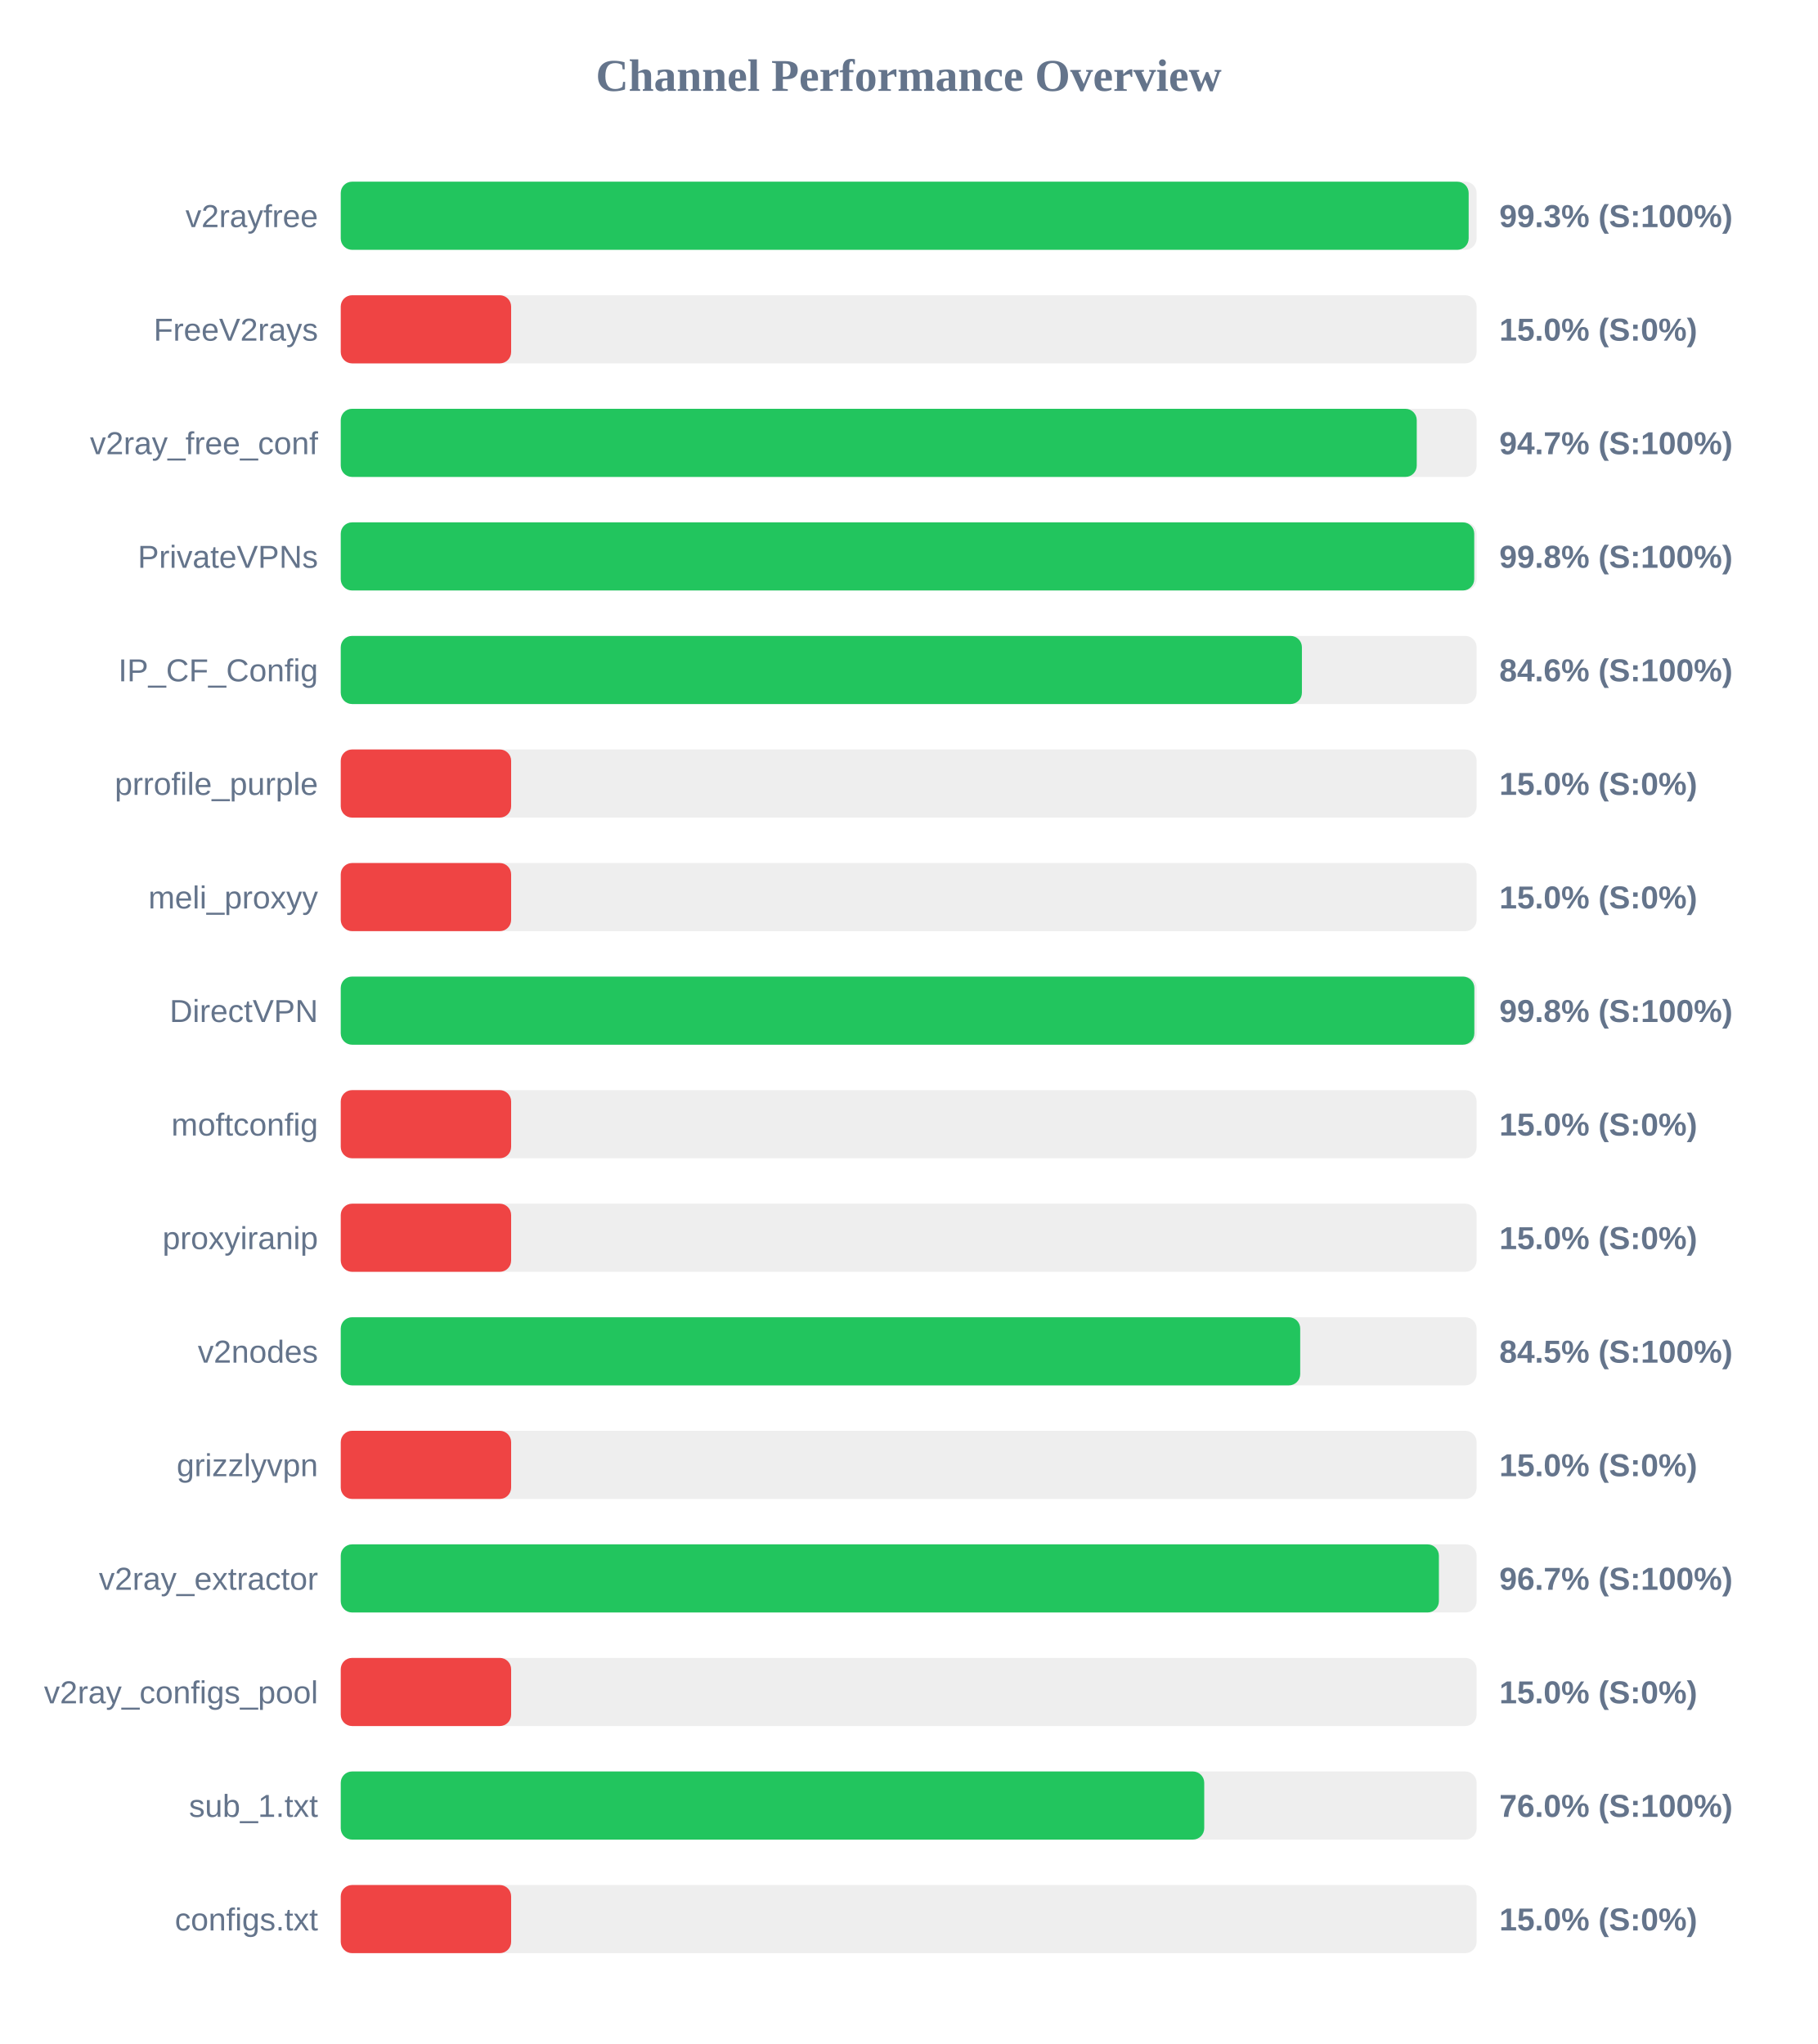
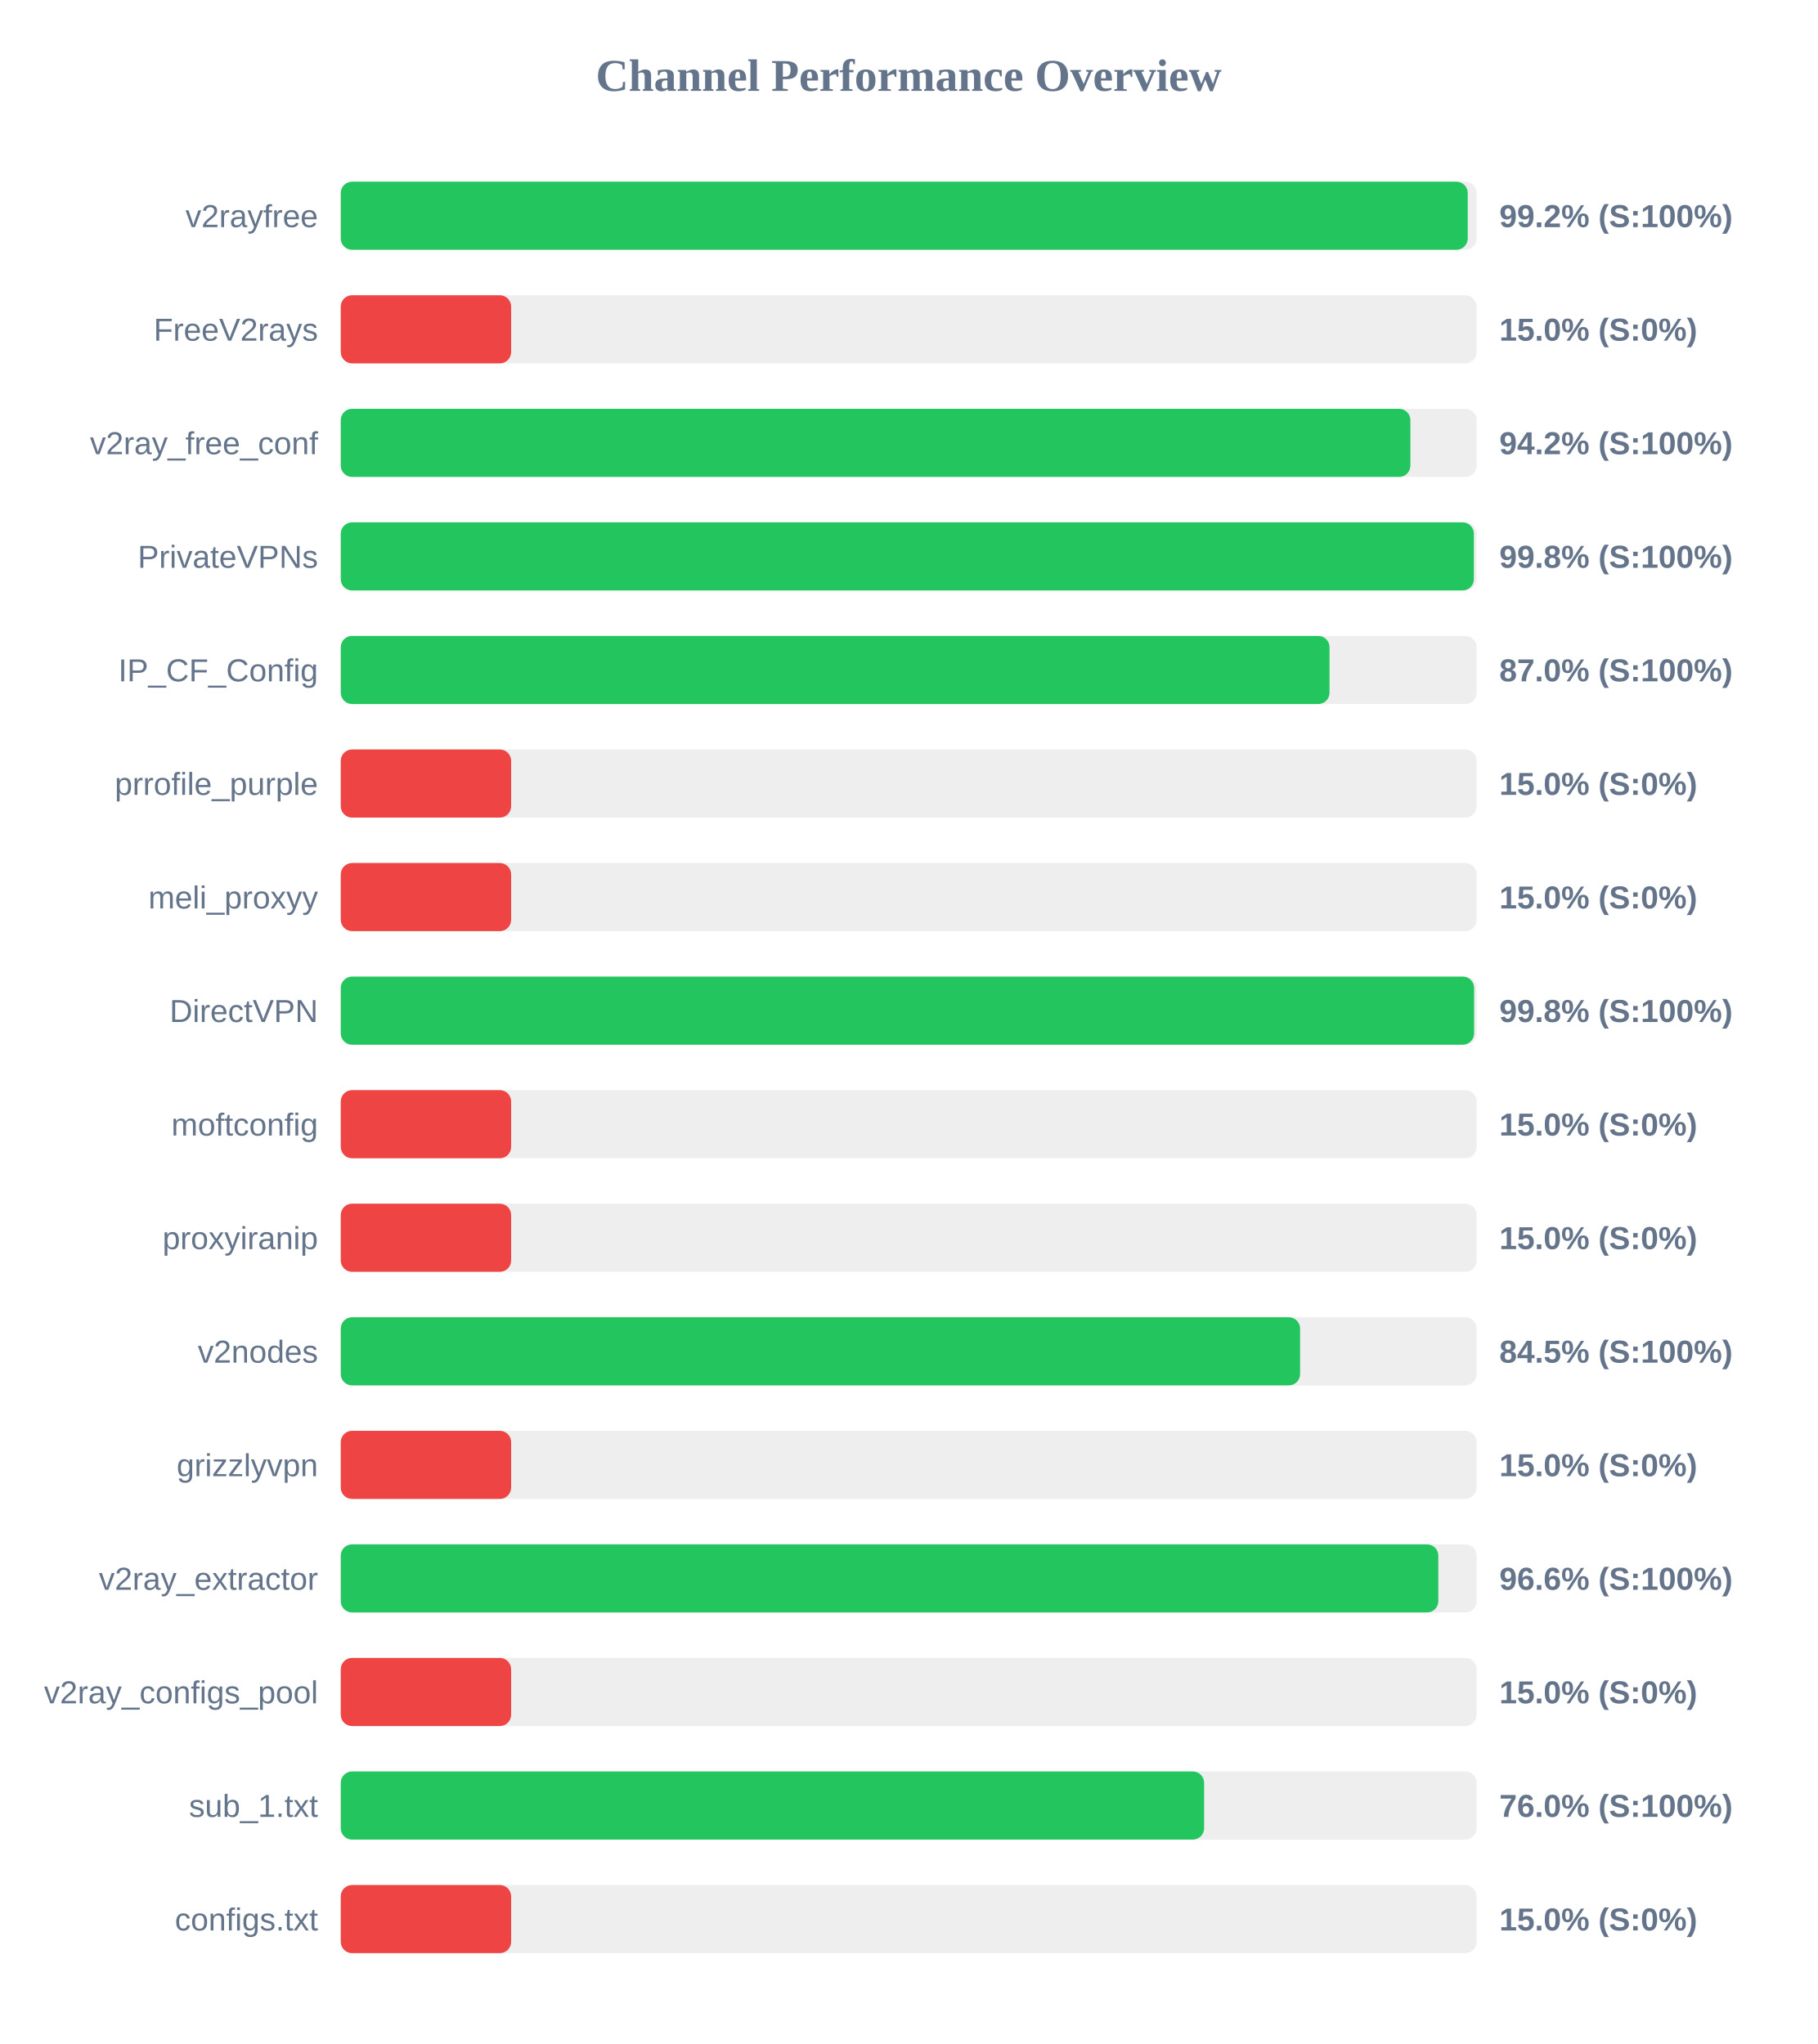
<svg xmlns="http://www.w3.org/2000/svg" width="800" height="900" version="1.1">
  <style>
        .row { font: 14px Arial; fill: #64748b; }
        .score { font: bold 14px Arial; fill: #64748b; }
    </style>
  <text x="400" y="40" text-anchor="middle" font-size="20px" font-weight="bold" fill="#64748b">Channel Performance Overview</text>
  <rect x="150" y="80" width="500" height="30" fill="#eee" rx="5" />
-   <rect x="150" y="80" width="496.5" height="30" fill="#22c55e" rx="5" />
+   <rect x="150" y="80" width="496.1" height="30" fill="#22c55e" rx="5" />
  <text x="140" y="100" text-anchor="end" class="row">v2rayfree</text>
-   <text x="660" y="100" text-anchor="start" class="score">99.3% (S:100%)</text>
+   <text x="660" y="100" text-anchor="start" class="score">99.2% (S:100%)</text>
  <rect x="150" y="130" width="500" height="30" fill="#eee" rx="5" />
  <rect x="150" y="130" width="75.0" height="30" fill="#ef4444" rx="5" />
  <text x="140" y="150" text-anchor="end" class="row">FreeV2rays</text>
  <text x="660" y="150" text-anchor="start" class="score">15.0% (S:0%)</text>
  <rect x="150" y="180" width="500" height="30" fill="#eee" rx="5" />
-   <rect x="150" y="180" width="473.65" height="30" fill="#22c55e" rx="5" />
+   <rect x="150" y="180" width="470.85" height="30" fill="#22c55e" rx="5" />
  <text x="140" y="200" text-anchor="end" class="row">v2ray_free_conf</text>
-   <text x="660" y="200" text-anchor="start" class="score">94.7% (S:100%)</text>
+   <text x="660" y="200" text-anchor="start" class="score">94.2% (S:100%)</text>
  <rect x="150" y="230" width="500" height="30" fill="#eee" rx="5" />
-   <rect x="150" y="230" width="498.95" height="30" fill="#22c55e" rx="5" />
+   <rect x="150" y="230" width="498.8" height="30" fill="#22c55e" rx="5" />
  <text x="140" y="250" text-anchor="end" class="row">PrivateVPNs</text>
  <text x="660" y="250" text-anchor="start" class="score">99.8% (S:100%)</text>
  <rect x="150" y="280" width="500" height="30" fill="#eee" rx="5" />
-   <rect x="150" y="280" width="423.1" height="30" fill="#22c55e" rx="5" />
+   <rect x="150" y="280" width="435.25" height="30" fill="#22c55e" rx="5" />
  <text x="140" y="300" text-anchor="end" class="row">IP_CF_Config</text>
-   <text x="660" y="300" text-anchor="start" class="score">84.6% (S:100%)</text>
+   <text x="660" y="300" text-anchor="start" class="score">87.0% (S:100%)</text>
  <rect x="150" y="330" width="500" height="30" fill="#eee" rx="5" />
  <rect x="150" y="330" width="75.0" height="30" fill="#ef4444" rx="5" />
  <text x="140" y="350" text-anchor="end" class="row">prrofile_purple</text>
  <text x="660" y="350" text-anchor="start" class="score">15.0% (S:0%)</text>
  <rect x="150" y="380" width="500" height="30" fill="#eee" rx="5" />
  <rect x="150" y="380" width="75.0" height="30" fill="#ef4444" rx="5" />
  <text x="140" y="400" text-anchor="end" class="row">meli_proxyy</text>
  <text x="660" y="400" text-anchor="start" class="score">15.0% (S:0%)</text>
  <rect x="150" y="430" width="500" height="30" fill="#eee" rx="5" />
-   <rect x="150" y="430" width="499.0" height="30" fill="#22c55e" rx="5" />
+   <rect x="150" y="430" width="498.9" height="30" fill="#22c55e" rx="5" />
  <text x="140" y="450" text-anchor="end" class="row">DirectVPN</text>
  <text x="660" y="450" text-anchor="start" class="score">99.8% (S:100%)</text>
  <rect x="150" y="480" width="500" height="30" fill="#eee" rx="5" />
  <rect x="150" y="480" width="75.0" height="30" fill="#ef4444" rx="5" />
  <text x="140" y="500" text-anchor="end" class="row">moftconfig</text>
  <text x="660" y="500" text-anchor="start" class="score">15.0% (S:0%)</text>
  <rect x="150" y="530" width="500" height="30" fill="#eee" rx="5" />
  <rect x="150" y="530" width="75.0" height="30" fill="#ef4444" rx="5" />
  <text x="140" y="550" text-anchor="end" class="row">proxyiranip</text>
  <text x="660" y="550" text-anchor="start" class="score">15.0% (S:0%)</text>
  <rect x="150" y="580" width="500" height="30" fill="#eee" rx="5" />
-   <rect x="150" y="580" width="422.35" height="30" fill="#22c55e" rx="5" />
+   <rect x="150" y="580" width="422.3" height="30" fill="#22c55e" rx="5" />
  <text x="140" y="600" text-anchor="end" class="row">v2nodes</text>
  <text x="660" y="600" text-anchor="start" class="score">84.5% (S:100%)</text>
  <rect x="150" y="630" width="500" height="30" fill="#eee" rx="5" />
  <rect x="150" y="630" width="75.0" height="30" fill="#ef4444" rx="5" />
  <text x="140" y="650" text-anchor="end" class="row">grizzlyvpn</text>
  <text x="660" y="650" text-anchor="start" class="score">15.0% (S:0%)</text>
  <rect x="150" y="680" width="500" height="30" fill="#eee" rx="5" />
-   <rect x="150" y="680" width="483.4" height="30" fill="#22c55e" rx="5" />
+   <rect x="150" y="680" width="483.15" height="30" fill="#22c55e" rx="5" />
  <text x="140" y="700" text-anchor="end" class="row">v2ray_extractor</text>
-   <text x="660" y="700" text-anchor="start" class="score">96.7% (S:100%)</text>
+   <text x="660" y="700" text-anchor="start" class="score">96.6% (S:100%)</text>
  <rect x="150" y="730" width="500" height="30" fill="#eee" rx="5" />
  <rect x="150" y="730" width="75.0" height="30" fill="#ef4444" rx="5" />
  <text x="140" y="750" text-anchor="end" class="row">v2ray_configs_pool</text>
  <text x="660" y="750" text-anchor="start" class="score">15.0% (S:0%)</text>
  <rect x="150" y="780" width="500" height="30" fill="#eee" rx="5" />
-   <rect x="150" y="780" width="380.1" height="30" fill="#22c55e" rx="5" />
+   <rect x="150" y="780" width="380.05" height="30" fill="#22c55e" rx="5" />
  <text x="140" y="800" text-anchor="end" class="row">sub_1.txt</text>
  <text x="660" y="800" text-anchor="start" class="score">76.0% (S:100%)</text>
  <rect x="150" y="830" width="500" height="30" fill="#eee" rx="5" />
  <rect x="150" y="830" width="75.0" height="30" fill="#ef4444" rx="5" />
  <text x="140" y="850" text-anchor="end" class="row">configs.txt</text>
  <text x="660" y="850" text-anchor="start" class="score">15.0% (S:0%)</text>
</svg>
